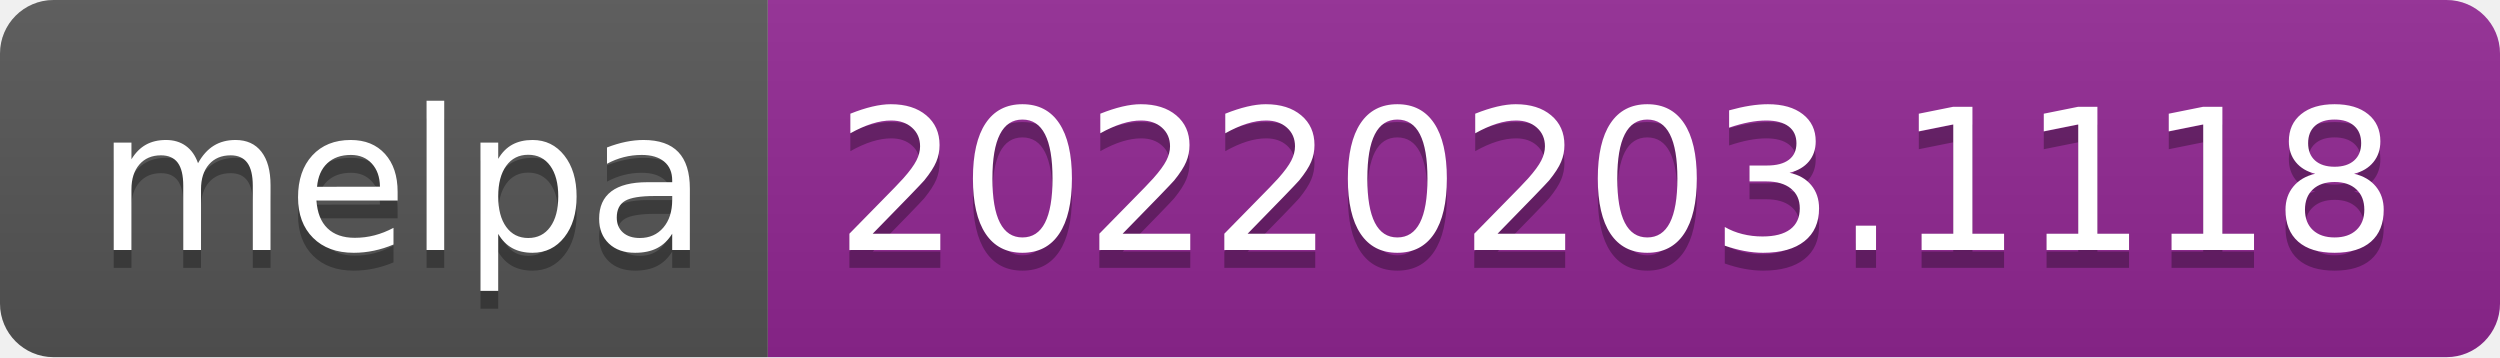
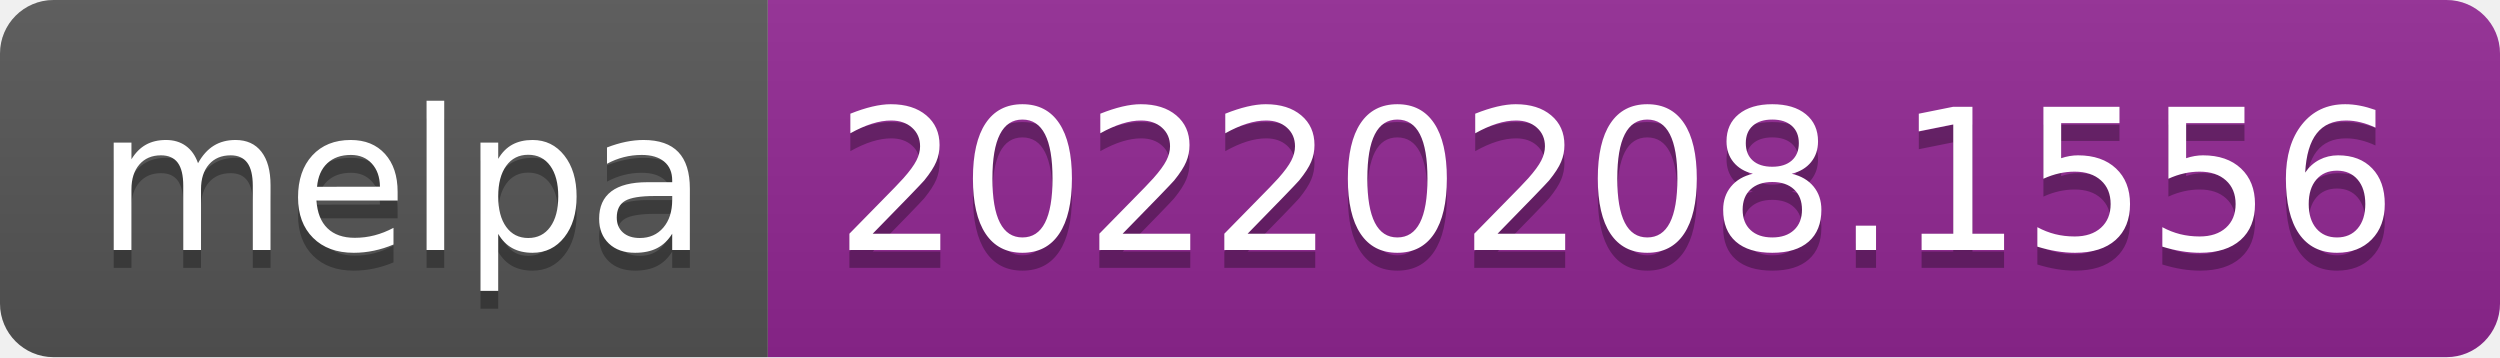
- <svg xmlns="http://www.w3.org/2000/svg" width="140" height="20" role="img" aria-label="melpa: 20220203.1118">
+ <svg xmlns="http://www.w3.org/2000/svg" width="140" height="20" role="img" aria-label="melpa: 20220208.1556">
  <linearGradient id="s" x2="0" y2="100%">
    <stop offset="0" stop-color="#bbb" stop-opacity=".1" />
    <stop offset="1" stop-opacity=".1" />
  </linearGradient>
  <clipPath id="r">
    <rect width="140" height="20" rx="3" fill="#fff" />
  </clipPath>
  <g clip-path="url(#r)">
    <rect width="43" height="20" fill="#555" />
    <rect x="43" width="97" height="20" fill="#922793" />
    <rect width="140" height="20" fill="url(#s)" />
  </g>
  <g fill="#fff" text-anchor="middle" font-family="Verdana,Geneva,DejaVu Sans,sans-serif" text-rendering="geometricPrecision" font-size="110">
    <text aria-hidden="true" x="225" y="150" fill="#010101" fill-opacity=".3" transform="scale(.1)" textLength="330">melpa</text>
    <text x="225" y="140" transform="scale(.1)" fill="#fff" textLength="330">melpa</text>
-     <text aria-hidden="true" x="905" y="150" fill="#010101" fill-opacity=".3" transform="scale(.1)" textLength="870">20220203.1118</text>
-     <text x="905" y="140" transform="scale(.1)" fill="#fff" textLength="870">20220203.1118</text>
+     <text aria-hidden="true" x="905" y="150" fill="#010101" fill-opacity=".3" transform="scale(.1)" textLength="870">20220208.1556</text>
+     <text x="905" y="140" transform="scale(.1)" fill="#fff" textLength="870">20220208.1556</text>
  </g>
</svg>
